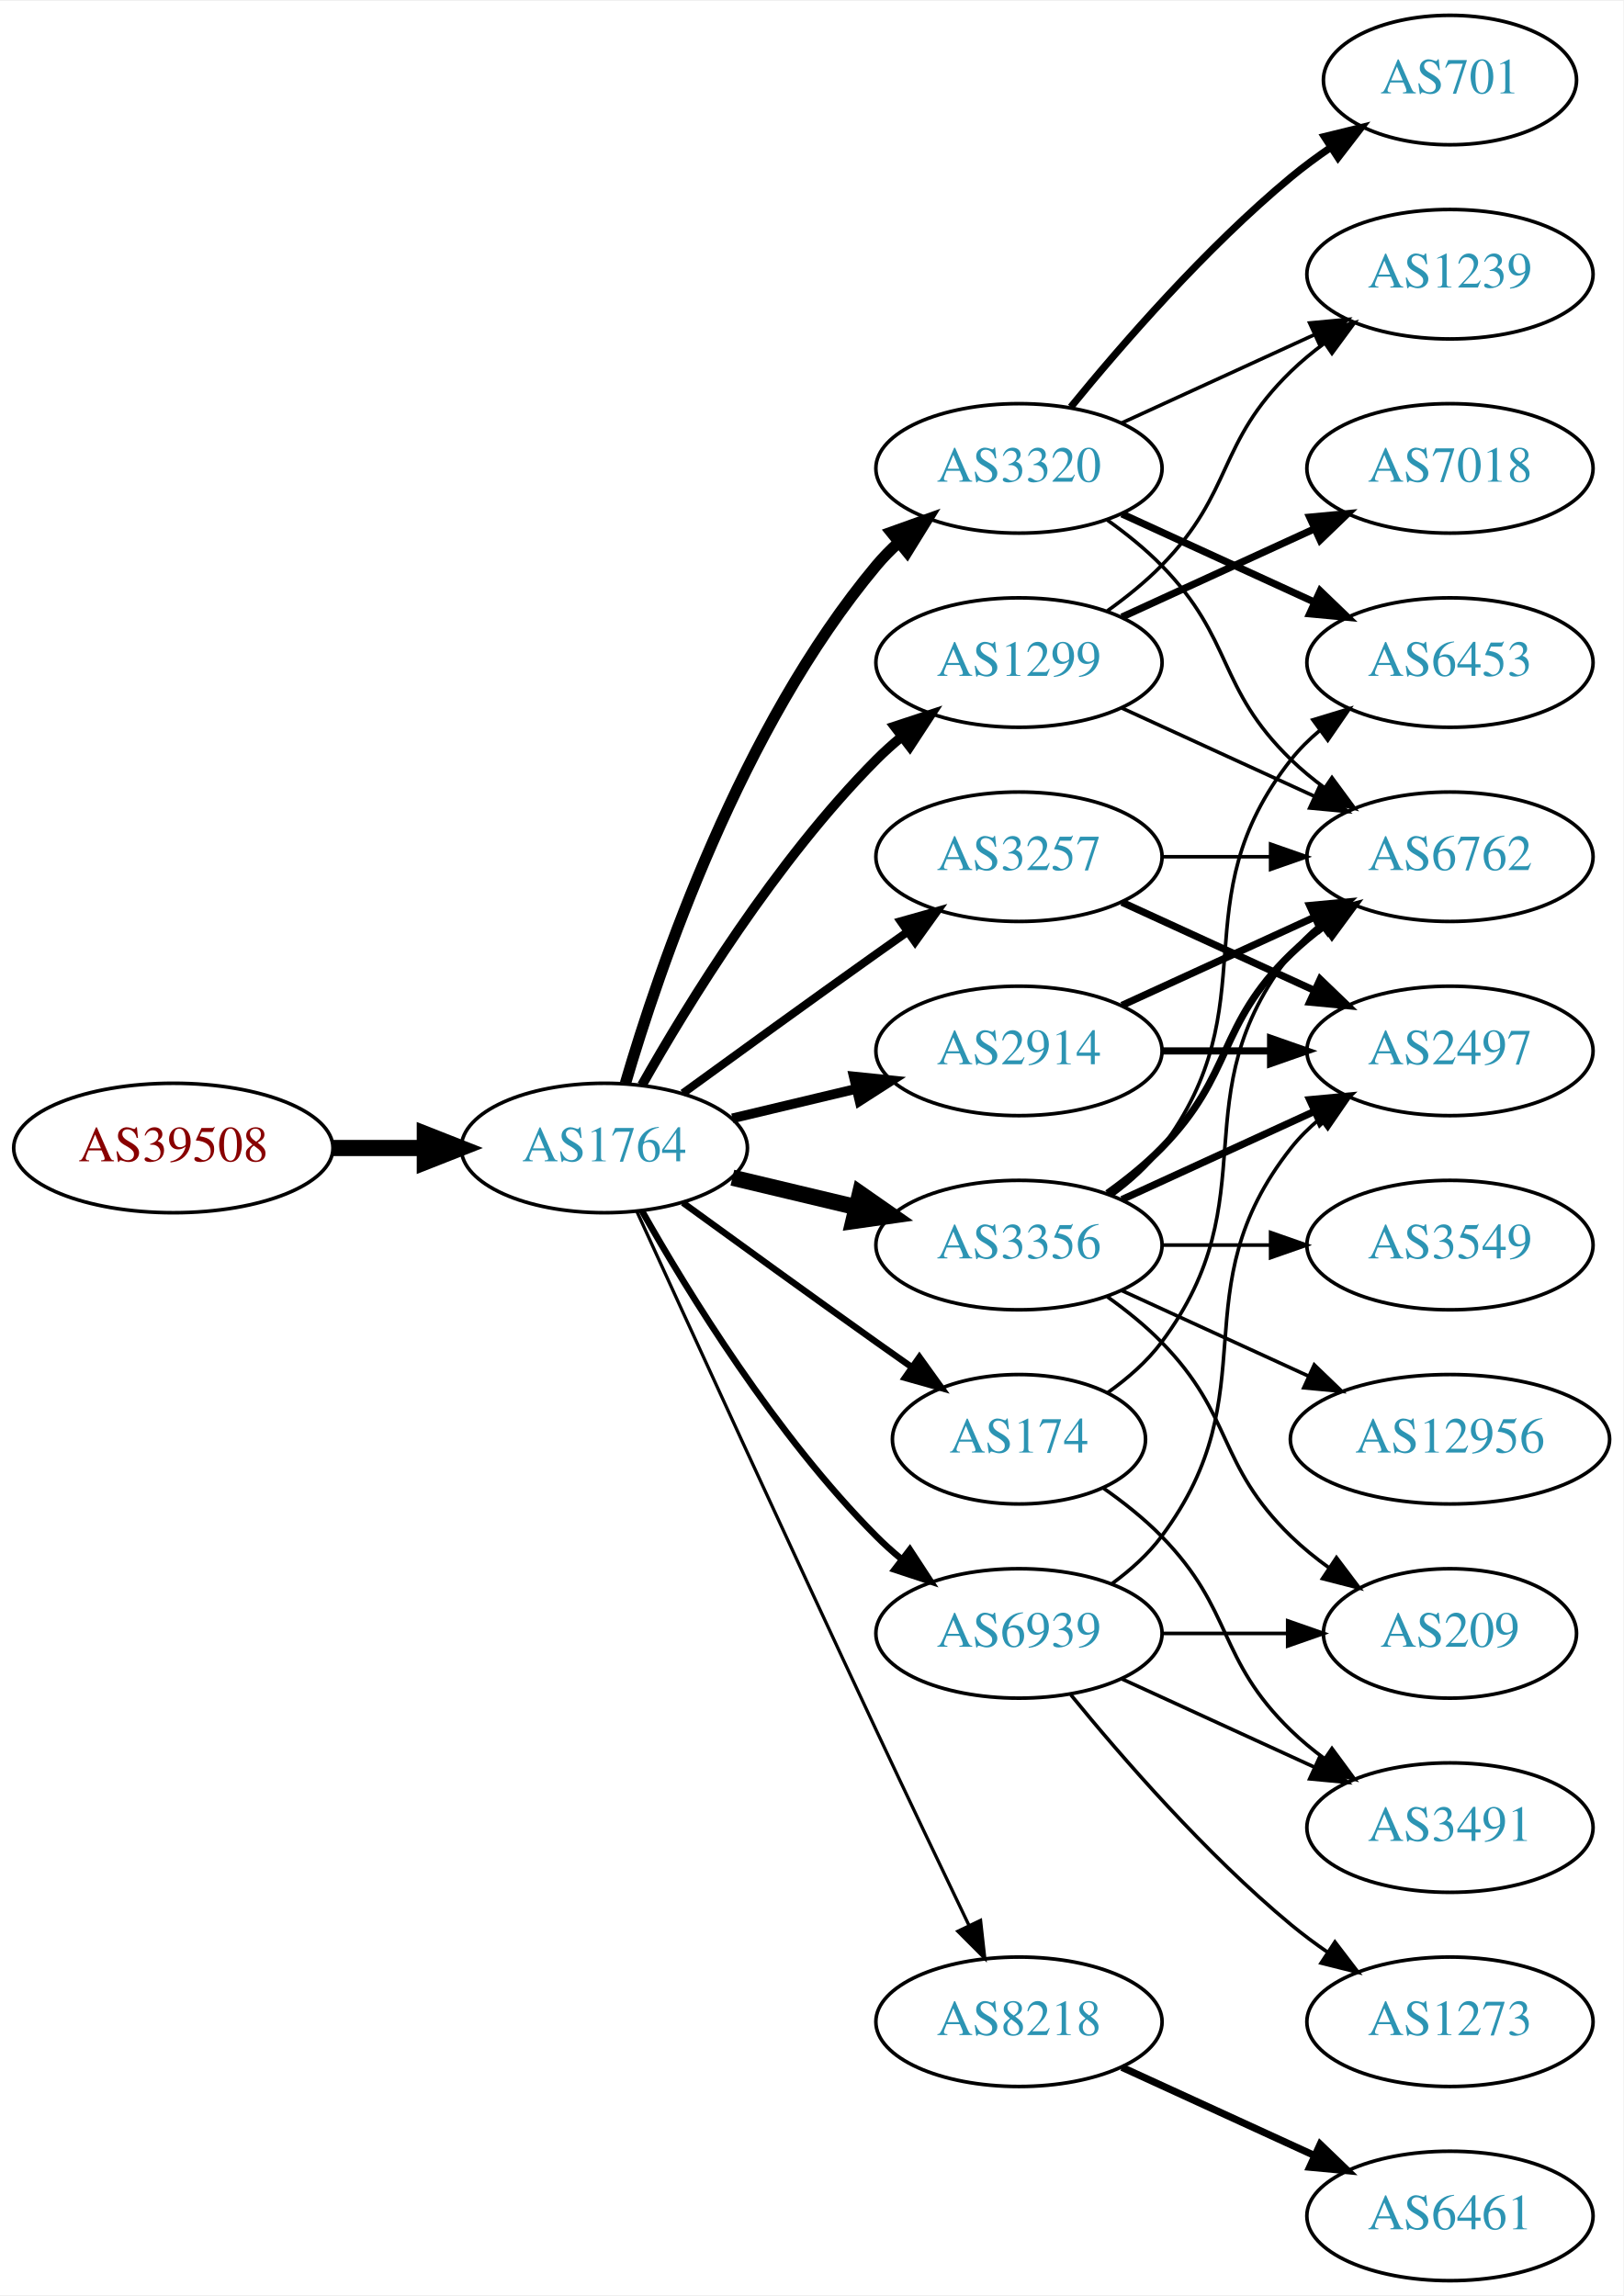
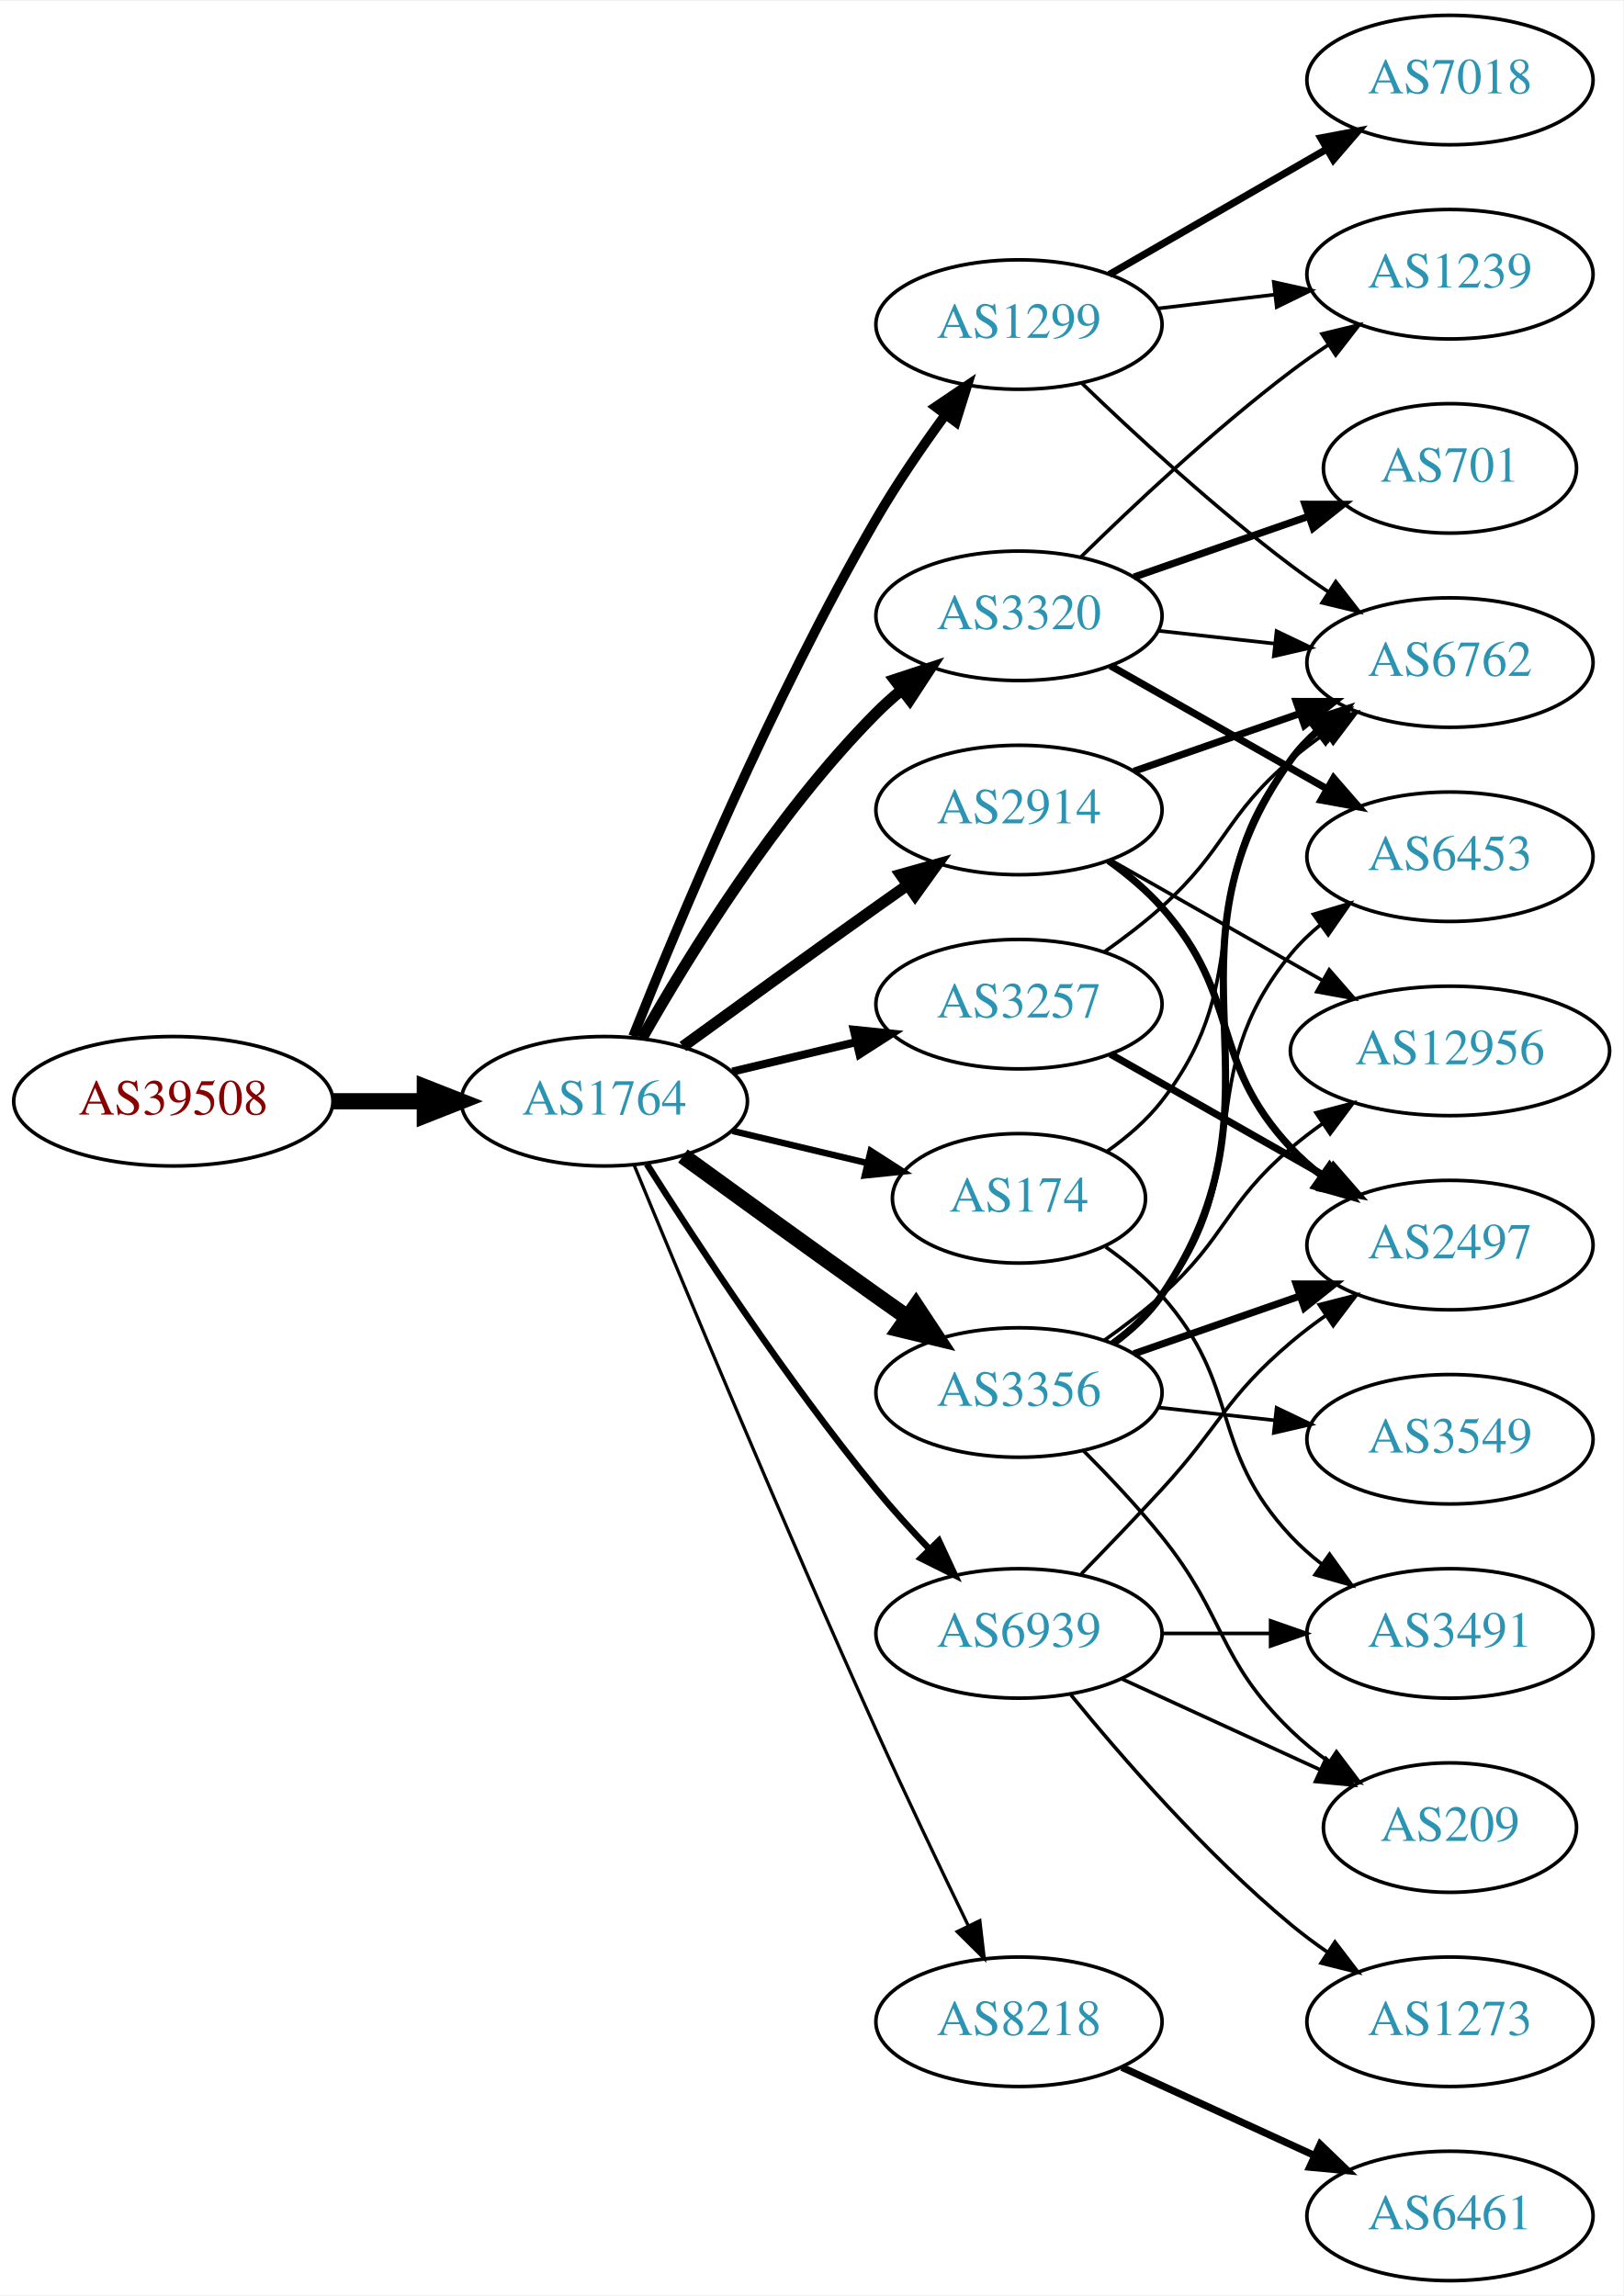
<svg xmlns="http://www.w3.org/2000/svg" xmlns:xlink="http://www.w3.org/1999/xlink" width="451pt" height="638pt" viewBox="0.00 0.00 451.37 638.00">
  <g id="graph0" class="graph" transform="scale(1 1) rotate(0) translate(4 634)">
    <polygon fill="white" stroke="none" points="-4,4 -4,-634 447.37,-634 447.37,4 -4,4" />
    <g id="node1" class="node">
      <g id="a_node1">
        <a xlink:href="/asn/39508" xlink:title="AS39508 ~ AXIANS ICT Austria GmbH [AT]">
-           <ellipse fill="#ffffff" stroke="black" cx="44.196" cy="-315" rx="44.393" ry="18" />
-           <text text-anchor="middle" x="44.196" y="-311.3" font-family="Times,serif" font-size="14.00" fill="#880000">AS39508</text>
+           <ellipse fill="#ffffff" stroke="black" cx="44.196" cy="-328" rx="44.393" ry="18" />
+           <text text-anchor="middle" x="44.196" y="-324.3" font-family="Times,serif" font-size="14.00" fill="#880000">AS39508</text>
        </a>
      </g>
    </g>
    <g id="node2" class="node">
      <g id="a_node2">
        <a xlink:href="/asn/1764" xlink:title="AS1764 ~ NEXTLAYER-AS [AT]">
-           <ellipse fill="#ffffff" stroke="black" cx="164.039" cy="-315" rx="39.794" ry="18" />
-           <text text-anchor="middle" x="164.039" y="-311.3" font-family="Times,serif" font-size="14.00" fill="#2c94b3">AS1764</text>
+           <ellipse fill="#ffffff" stroke="black" cx="164.039" cy="-328" rx="39.794" ry="18" />
+           <text text-anchor="middle" x="164.039" y="-324.3" font-family="Times,serif" font-size="14.00" fill="#2c94b3">AS1764</text>
        </a>
      </g>
    </g>
    <g id="edge1" class="edge">
-       <path fill="none" stroke="black" stroke-width="4.5" d="M88.407,-315C96.72,-315 105.482,-315 113.965,-315" />
-       <polygon fill="black" stroke="black" stroke-width="4.5" points="114.123,-318.938 124.123,-315 114.123,-311.063 114.123,-318.938" />
+       <path fill="none" stroke="black" stroke-width="4.5" d="M88.407,-328C96.72,-328 105.482,-328 113.965,-328" />
+       <polygon fill="black" stroke="black" stroke-width="4.5" points="114.123,-331.938 124.123,-328 114.123,-324.063 114.123,-331.938" />
    </g>
    <g id="node3" class="node">
      <g id="a_node3">
-         <a xlink:href="/asn/3320" xlink:title="AS3320 ~ DTAG [DE]">
-           <ellipse fill="#ffffff" stroke="black" cx="279.332" cy="-504" rx="39.794" ry="18" />
-           <text text-anchor="middle" x="279.332" y="-500.3" font-family="Times,serif" font-size="14.00" fill="#2c94b3">AS3320</text>
+         <a xlink:href="/asn/2914" xlink:title="AS2914 ~ NTT America, Inc. [US]">
+           <ellipse fill="#ffffff" stroke="black" cx="279.332" cy="-409" rx="39.794" ry="18" />
+           <text text-anchor="middle" x="279.332" y="-405.3" font-family="Times,serif" font-size="14.00" fill="#2c94b3">AS2914</text>
        </a>
      </g>
    </g>
    <g id="edge2" class="edge">
-       <path fill="none" stroke="black" stroke-width="3.15" d="M169.913,-333.002C179.227,-364.844 202.043,-431.981 239.685,-477 241.555,-479.237 243.654,-481.374 245.88,-483.396" />
-       <polygon fill="black" stroke="black" stroke-width="3.15" points="243.823,-486.234 253.799,-489.804 248.227,-480.793 243.823,-486.234" />
+       <path fill="none" stroke="black" stroke-width="3.15" d="M185.887,-343.222C200.821,-354.091 221.435,-369.025 239.685,-382 242.506,-384.005 245.449,-386.085 248.397,-388.159" />
+       <polygon fill="black" stroke="black" stroke-width="3.15" points="246.424,-391.05 256.621,-393.926 250.443,-385.319 246.424,-391.05" />
    </g>
    <g id="node4" class="node">
      <g id="a_node4">
-         <a xlink:href="/asn/3257" xlink:title="AS3257 ~ GTT [DE]">
-           <ellipse fill="#ffffff" stroke="black" cx="279.332" cy="-396" rx="39.794" ry="18" />
-           <text text-anchor="middle" x="279.332" y="-392.3" font-family="Times,serif" font-size="14.00" fill="#2c94b3">AS3257</text>
+         <a xlink:href="/asn/1299" xlink:title="AS1299 ~ Telia Carrier [EU]">
+           <ellipse fill="#ffffff" stroke="black" cx="279.332" cy="-544" rx="39.794" ry="18" />
+           <text text-anchor="middle" x="279.332" y="-540.3" font-family="Times,serif" font-size="14.00" fill="#2c94b3">AS1299</text>
        </a>
      </g>
    </g>
    <g id="edge3" class="edge">
-       <path fill="none" stroke="black" stroke-width="2.25" d="M185.887,-330.222C200.821,-341.091 221.435,-356.025 239.685,-369 242.506,-371.005 245.449,-373.085 248.397,-375.159" />
-       <polygon fill="black" stroke="black" stroke-width="2.25" points="246.424,-378.05 256.621,-380.926 250.443,-372.319 246.424,-378.05" />
+       <path fill="none" stroke="black" stroke-width="2.7" d="M172.042,-346.051C184.169,-376.57 210.587,-439.933 239.685,-490 245.392,-499.819 252.43,-510.078 258.929,-518.984" />
+       <polygon fill="black" stroke="black" stroke-width="2.7" points="256.155,-521.119 264.934,-527.05 261.77,-516.938 256.155,-521.119" />
    </g>
    <g id="node5" class="node">
      <g id="a_node5">
-         <a xlink:href="/asn/2914" xlink:title="AS2914 ~ NTT America, Inc. [US]">
-           <ellipse fill="#ffffff" stroke="black" cx="279.332" cy="-342" rx="39.794" ry="18" />
-           <text text-anchor="middle" x="279.332" y="-338.3" font-family="Times,serif" font-size="14.00" fill="#2c94b3">AS2914</text>
+         <a xlink:href="/asn/3257" xlink:title="AS3257 ~ GTT [DE]">
+           <ellipse fill="#ffffff" stroke="black" cx="279.332" cy="-355" rx="39.794" ry="18" />
+           <text text-anchor="middle" x="279.332" y="-351.3" font-family="Times,serif" font-size="14.00" fill="#2c94b3">AS3257</text>
        </a>
      </g>
    </g>
    <g id="edge4" class="edge">
-       <path fill="none" stroke="black" stroke-width="2.7" d="M199.646,-323.248C210.517,-325.838 222.671,-328.735 234.114,-331.462" />
-       <polygon fill="black" stroke="black" stroke-width="2.7" points="233.397,-334.889 243.936,-333.803 235.02,-328.08 233.397,-334.889" />
+       <path fill="none" stroke="black" stroke-width="2.25" d="M199.646,-336.248C210.517,-338.838 222.671,-341.735 234.114,-344.462" />
+       <polygon fill="black" stroke="black" stroke-width="2.25" points="233.397,-347.889 243.936,-346.803 235.02,-341.08 233.397,-347.889" />
    </g>
    <g id="node6" class="node">
      <g id="a_node6">
-         <a xlink:href="/asn/3356" xlink:title="AS3356 ~ Level 3 Parent, LLC [US]">
-           <ellipse fill="#ffffff" stroke="black" cx="279.332" cy="-288" rx="39.794" ry="18" />
-           <text text-anchor="middle" x="279.332" y="-284.3" font-family="Times,serif" font-size="14.00" fill="#2c94b3">AS3356</text>
+         <a xlink:href="/asn/3320" xlink:title="AS3320 ~ DTAG [DE]">
+           <ellipse fill="#ffffff" stroke="black" cx="279.332" cy="-463" rx="39.794" ry="18" />
+           <text text-anchor="middle" x="279.332" y="-459.3" font-family="Times,serif" font-size="14.00" fill="#2c94b3">AS3320</text>
        </a>
      </g>
    </g>
    <g id="edge5" class="edge">
-       <path fill="none" stroke="black" stroke-width="4.5" d="M199.646,-306.752C210.517,-304.162 222.671,-301.265 234.114,-298.538" />
-       <polygon fill="black" stroke="black" stroke-width="4.5" points="235.122,-302.346 243.936,-296.197 233.296,-294.685 235.122,-302.346" />
+       <path fill="none" stroke="black" stroke-width="3.15" d="M174.498,-345.49C187.28,-368.096 211.712,-407.886 239.685,-436 241.796,-438.121 244.092,-440.188 246.477,-442.171" />
+       <polygon fill="black" stroke="black" stroke-width="3.15" points="244.73,-445.242 254.793,-448.556 248.993,-439.69 244.73,-445.242" />
    </g>
    <g id="node7" class="node">
      <g id="a_node7">
-         <a xlink:href="/asn/1299" xlink:title="AS1299 ~ Telia Carrier [EU]">
-           <ellipse fill="#ffffff" stroke="black" cx="279.332" cy="-450" rx="39.794" ry="18" />
-           <text text-anchor="middle" x="279.332" y="-446.3" font-family="Times,serif" font-size="14.00" fill="#2c94b3">AS1299</text>
+         <a xlink:href="/asn/174" xlink:title="AS174 ~ Cogent Communications [US]">
+           <ellipse fill="#ffffff" stroke="black" cx="279.332" cy="-301" rx="35.194" ry="18" />
+           <text text-anchor="middle" x="279.332" y="-297.3" font-family="Times,serif" font-size="14.00" fill="#2c94b3">AS174</text>
        </a>
      </g>
    </g>
    <g id="edge6" class="edge">
-       <path fill="none" stroke="black" stroke-width="2.7" d="M174.498,-332.49C187.28,-355.096 211.712,-394.886 239.685,-423 241.796,-425.121 244.092,-427.188 246.477,-429.171" />
-       <polygon fill="black" stroke="black" stroke-width="2.7" points="244.73,-432.242 254.793,-435.556 248.993,-426.69 244.73,-432.242" />
+       <path fill="none" stroke="black" stroke-width="1.8" d="M199.646,-319.752C211.44,-316.942 224.745,-313.771 237.013,-310.847" />
+       <polygon fill="black" stroke="black" stroke-width="1.8" points="238.101,-314.186 247.018,-308.463 236.479,-307.376 238.101,-314.186" />
    </g>
    <g id="node8" class="node">
      <g id="a_node8">
+         <a xlink:href="/asn/3356" xlink:title="AS3356 ~ Level 3 Parent, LLC [US]">
+           <ellipse fill="#ffffff" stroke="black" cx="279.332" cy="-247" rx="39.794" ry="18" />
+           <text text-anchor="middle" x="279.332" y="-243.3" font-family="Times,serif" font-size="14.00" fill="#2c94b3">AS3356</text>
+         </a>
+       </g>
+     </g>
+     <g id="edge7" class="edge">
+       <path fill="none" stroke="black" stroke-width="4.5" d="M185.887,-312.778C200.821,-301.909 221.435,-286.975 239.685,-274 242.506,-271.995 245.449,-269.915 248.397,-267.841" />
+       <polygon fill="black" stroke="black" stroke-width="4.5" points="250.694,-271.039 256.621,-262.074 246.173,-264.591 250.694,-271.039" />
+     </g>
+     <g id="node9" class="node">
+       <g id="a_node9">
        <a xlink:href="/asn/8218" xlink:title="AS8218 ~ legacy Neotelecoms [FR]">
          <ellipse fill="#ffffff" stroke="black" cx="279.332" cy="-72" rx="39.794" ry="18" />
          <text text-anchor="middle" x="279.332" y="-68.3" font-family="Times,serif" font-size="14.00" fill="#2c94b3">AS8218</text>
        </a>
      </g>
    </g>
-     <g id="edge7" class="edge">
-       <path fill="none" stroke="black" stroke-width="0.9" d="M173.026,-297.464C186.602,-267.704 215.099,-205.43 239.685,-153 248.176,-134.892 257.868,-114.579 265.422,-98.825" />
-       <polygon fill="black" stroke="black" stroke-width="0.9" points="268.647,-100.195 269.82,-89.665 262.337,-97.165 268.647,-100.195" />
-     </g>
-     <g id="node9" class="node">
-       <g id="a_node9">
-         <a xlink:href="/asn/174" xlink:title="AS174 ~ Cogent Communications [US]">
-           <ellipse fill="#ffffff" stroke="black" cx="279.332" cy="-234" rx="35.194" ry="18" />
-           <text text-anchor="middle" x="279.332" y="-230.3" font-family="Times,serif" font-size="14.00" fill="#2c94b3">AS174</text>
-         </a>
-       </g>
-     </g>
    <g id="edge8" class="edge">
-       <path fill="none" stroke="black" stroke-width="1.8" d="M185.887,-299.778C200.821,-288.909 221.435,-273.975 239.685,-261 242.895,-258.718 246.264,-256.339 249.619,-253.982" />
-       <polygon fill="black" stroke="black" stroke-width="1.8" points="251.647,-256.834 257.83,-248.23 247.631,-251.101 251.647,-256.834" />
+       <path fill="none" stroke="black" stroke-width="0.9" d="M172.318,-310.257C185.399,-278.528 213.924,-210.046 239.685,-153 247.916,-134.773 257.609,-114.46 265.229,-98.736" />
+       <polygon fill="black" stroke="black" stroke-width="0.9" points="268.447,-100.121 269.673,-89.597 262.152,-97.059 268.447,-100.121" />
    </g>
    <g id="node10" class="node">
      <g id="a_node10">
        <a xlink:href="/asn/6939" xlink:title="AS6939 ~ Hurricane Electric LLC [US]">
          <ellipse fill="#ffffff" stroke="black" cx="279.332" cy="-180" rx="39.794" ry="18" />
          <text text-anchor="middle" x="279.332" y="-176.3" font-family="Times,serif" font-size="14.00" fill="#2c94b3">AS6939</text>
        </a>
      </g>
    </g>
    <g id="edge9" class="edge">
-       <path fill="none" stroke="black" stroke-width="1.8" d="M174.498,-297.51C187.28,-274.904 211.712,-235.114 239.685,-207 241.796,-204.879 244.092,-202.812 246.477,-200.829" />
-       <polygon fill="black" stroke="black" stroke-width="1.8" points="248.993,-203.31 254.793,-194.444 244.73,-197.758 248.993,-203.31" />
+       <path fill="none" stroke="black" stroke-width="1.8" d="M175.849,-310.541C189.682,-288.653 214.837,-250.323 239.685,-220 244.208,-214.48 249.341,-208.813 254.354,-203.545" />
+       <polygon fill="black" stroke="black" stroke-width="1.8" points="257.061,-205.781 261.528,-196.174 252.045,-200.899 257.061,-205.781" />
    </g>
    <g id="node11" class="node">
      <g id="a_node11">
-         <a xlink:href="/asn/701" xlink:title="AS701 ~ UUNET [US]">
-           <ellipse fill="#ffffff" stroke="black" cx="399.174" cy="-612" rx="35.194" ry="18" />
-           <text text-anchor="middle" x="399.174" y="-608.3" font-family="Times,serif" font-size="14.00" fill="#2c94b3">AS701</text>
-         </a>
-       </g>
+         <a xlink:href="/asn/6762" xlink:title="AS6762 ~ TELECOM ITALIA SPARKLE S.p.A. [IT]">
+           <ellipse fill="#ffffff" stroke="black" cx="399.174" cy="-450" rx="39.794" ry="18" />
+           <text text-anchor="middle" x="399.174" y="-446.3" font-family="Times,serif" font-size="14.00" fill="#2c94b3">AS6762</text>
+         </a>
+       </g>
+     </g>
+     <g id="edge25" class="edge">
+       <path fill="none" stroke="black" stroke-width="2" d="M311.293,-419.772C325.39,-424.677 342.266,-430.548 357.38,-435.807" />
+       <polygon fill="black" stroke="black" stroke-width="2" points="356.415,-439.177 367.01,-439.157 358.715,-432.566 356.415,-439.177" />
+     </g>
+     <g id="node14" class="node">
+       <g id="a_node14">
+         <a xlink:href="/asn/2497" xlink:title="AS2497 ~ Internet Initiative Japan Inc. [JP]">
+           <ellipse fill="#ffffff" stroke="black" cx="399.174" cy="-288" rx="39.794" ry="18" />
+           <text text-anchor="middle" x="399.174" y="-284.3" font-family="Times,serif" font-size="14.00" fill="#2c94b3">AS2497</text>
+         </a>
+       </g>
+     </g>
+     <g id="edge26" class="edge">
+       <path fill="none" stroke="black" stroke-width="2" d="M304.247,-394.91C309.49,-391.14 314.735,-386.77 318.978,-382 341.446,-356.743 331.872,-339.674 354.978,-315 357.547,-312.257 360.454,-309.68 363.515,-307.29" />
+       <polygon fill="black" stroke="black" stroke-width="2" points="365.695,-310.036 371.854,-301.415 361.663,-304.313 365.695,-310.036" />
+     </g>
+     <g id="node18" class="node">
+       <g id="a_node18">
+         <a xlink:href="/asn/12956" xlink:title="AS12956 ~ TELXIUS [ES]">
+           <ellipse fill="#ffffff" stroke="black" cx="399.174" cy="-342" rx="44.393" ry="18" />
+           <text text-anchor="middle" x="399.174" y="-338.3" font-family="Times,serif" font-size="14.00" fill="#2c94b3">AS12956</text>
+         </a>
+       </g>
+     </g>
+     <g id="edge27" class="edge">
+       <path fill="none" stroke="black" d="M304.749,-395.118C321.782,-385.433 344.754,-372.372 363.657,-361.625" />
+       <polygon fill="black" stroke="black" points="365.602,-364.545 372.566,-356.56 362.142,-358.46 365.602,-364.545" />
    </g>
    <g id="edge10" class="edge">
-       <path fill="none" stroke="black" stroke-width="2" d="M293.751,-521.065C307.865,-538.375 331.28,-565.345 354.978,-585 358.441,-587.872 362.234,-590.669 366.088,-593.308" />
-       <polygon fill="black" stroke="black" stroke-width="2" points="364.231,-596.275 374.521,-598.797 368.05,-590.408 364.231,-596.275" />
+       <path fill="none" stroke="black" d="M296.809,-527.691C311.477,-513.551 333.827,-492.914 354.978,-477 358.317,-474.488 361.895,-471.983 365.51,-469.568" />
+       <polygon fill="black" stroke="black" points="367.416,-472.504 373.917,-464.138 363.618,-466.624 367.416,-472.504" />
    </g>
    <g id="node12" class="node">
      <g id="a_node12">
+         <a xlink:href="/asn/7018" xlink:title="AS7018 ~ AT&amp;T Services, Inc. [US]">
+           <ellipse fill="#ffffff" stroke="black" cx="399.174" cy="-612" rx="39.794" ry="18" />
+           <text text-anchor="middle" x="399.174" y="-608.3" font-family="Times,serif" font-size="14.00" fill="#2c94b3">AS7018</text>
+         </a>
+       </g>
+     </g>
+     <g id="edge11" class="edge">
+       <path fill="none" stroke="black" stroke-width="2" d="M304.463,-557.925C321.902,-567.988 345.676,-581.707 364.914,-592.808" />
+       <polygon fill="black" stroke="black" stroke-width="2" points="363.259,-595.893 373.67,-597.86 366.758,-589.83 363.259,-595.893" />
+     </g>
+     <g id="node13" class="node">
+       <g id="a_node13">
        <a xlink:href="/asn/1239" xlink:title="AS1239 ~ Sprint [US]">
          <ellipse fill="#ffffff" stroke="black" cx="399.174" cy="-558" rx="39.794" ry="18" />
          <text text-anchor="middle" x="399.174" y="-554.3" font-family="Times,serif" font-size="14.00" fill="#2c94b3">AS1239</text>
        </a>
      </g>
    </g>
-     <g id="edge11" class="edge">
-       <path fill="none" stroke="black" d="M307.96,-516.661C323.917,-523.973 344.188,-533.261 361.471,-541.181" />
-       <polygon fill="black" stroke="black" points="360.169,-544.435 370.718,-545.419 363.085,-538.071 360.169,-544.435" />
-     </g>
-     <g id="node13" class="node">
-       <g id="a_node13">
-         <a xlink:href="/asn/6762" xlink:title="AS6762 ~ TELECOM ITALIA SPARKLE S.p.A. [IT]">
-           <ellipse fill="#ffffff" stroke="black" cx="399.174" cy="-396" rx="39.794" ry="18" />
-           <text text-anchor="middle" x="399.174" y="-392.3" font-family="Times,serif" font-size="14.00" fill="#2c94b3">AS6762</text>
-         </a>
-       </g>
-     </g>
    <g id="edge12" class="edge">
-       <path fill="none" stroke="black" d="M303.926,-489.611C309.182,-485.852 314.513,-481.563 318.978,-477 339.151,-456.383 334.285,-443.094 354.978,-423 357.823,-420.237 360.997,-417.614 364.297,-415.166" />
-       <polygon fill="black" stroke="black" points="366.363,-417.994 372.645,-409.462 362.414,-412.214 366.363,-417.994" />
-     </g>
-     <g id="node14" class="node">
-       <g id="a_node14">
-         <a xlink:href="/asn/6453" xlink:title="AS6453 ~ TATA COMMUNICATIONS (AMERICA) INC [US]">
-           <ellipse fill="#ffffff" stroke="black" cx="399.174" cy="-450" rx="39.794" ry="18" />
-           <text text-anchor="middle" x="399.174" y="-446.3" font-family="Times,serif" font-size="14.00" fill="#2c94b3">AS6453</text>
-         </a>
-       </g>
+       <path fill="none" stroke="black" d="M317.942,-548.468C328.253,-549.693 339.57,-551.038 350.37,-552.321" />
+       <polygon fill="black" stroke="black" points="350.174,-555.822 360.517,-553.526 351,-548.871 350.174,-555.822" />
+     </g>
+     <g id="edge14" class="edge">
+       <path fill="none" stroke="black" d="M303.096,-369.546C308.495,-373.359 314.099,-377.633 318.978,-382 337.048,-398.172 336.5,-407.296 354.978,-423 358,-425.568 361.289,-428.065 364.658,-430.437" />
+       <polygon fill="black" stroke="black" points="362.828,-433.423 373.093,-436.045 366.703,-427.594 362.828,-433.423" />
    </g>
    <g id="edge13" class="edge">
-       <path fill="none" stroke="black" stroke-width="2" d="M307.96,-491.339C323.917,-484.027 344.188,-474.739 361.471,-466.819" />
-       <polygon fill="black" stroke="black" stroke-width="2" points="363.085,-469.929 370.718,-462.581 360.169,-463.565 363.085,-469.929" />
-     </g>
-     <g id="edge15" class="edge">
-       <path fill="none" stroke="black" d="M319.244,-396C328.798,-396 339.147,-396 349.11,-396" />
-       <polygon fill="black" stroke="black" points="349.302,-399.5 359.302,-396 349.302,-392.5 349.302,-399.5" />
+       <path fill="none" stroke="black" stroke-width="2" d="M304.749,-341.118C322.208,-331.191 345.909,-317.716 365.069,-306.822" />
+       <polygon fill="black" stroke="black" stroke-width="2" points="366.825,-309.85 373.788,-301.865 363.365,-303.765 366.825,-309.85" />
+     </g>
+     <g id="edge17" class="edge">
+       <path fill="none" stroke="black" d="M317.942,-458.851C328.253,-457.713 339.57,-456.465 350.37,-455.274" />
+       <polygon fill="black" stroke="black" points="350.961,-458.73 360.517,-454.154 350.194,-451.772 350.961,-458.73" />
+     </g>
+     <g id="edge16" class="edge">
+       <path fill="none" stroke="black" d="M296.48,-479.296C311.116,-493.671 333.605,-514.795 354.978,-531 358.308,-533.525 361.88,-536.037 365.492,-538.456" />
+       <polygon fill="black" stroke="black" points="363.597,-541.399 373.895,-543.892 367.399,-535.522 363.597,-541.399" />
    </g>
    <g id="node15" class="node">
      <g id="a_node15">
-         <a xlink:href="/asn/2497" xlink:title="AS2497 ~ Internet Initiative Japan Inc. [JP]">
-           <ellipse fill="#ffffff" stroke="black" cx="399.174" cy="-342" rx="39.794" ry="18" />
-           <text text-anchor="middle" x="399.174" y="-338.3" font-family="Times,serif" font-size="14.00" fill="#2c94b3">AS2497</text>
-         </a>
-       </g>
-     </g>
-     <g id="edge14" class="edge">
-       <path fill="none" stroke="black" stroke-width="2" d="M307.96,-383.339C323.917,-376.027 344.188,-366.739 361.471,-358.819" />
-       <polygon fill="black" stroke="black" stroke-width="2" points="363.085,-361.929 370.718,-354.581 360.169,-355.565 363.085,-361.929" />
-     </g>
-     <g id="edge16" class="edge">
-       <path fill="none" stroke="black" stroke-width="2" d="M307.96,-354.661C323.917,-361.973 344.188,-371.261 361.471,-379.181" />
-       <polygon fill="black" stroke="black" stroke-width="2" points="360.169,-382.435 370.718,-383.419 363.085,-376.071 360.169,-382.435" />
-     </g>
-     <g id="edge17" class="edge">
-       <path fill="none" stroke="black" stroke-width="2" d="M319.244,-342C328.798,-342 339.147,-342 349.11,-342" />
-       <polygon fill="black" stroke="black" stroke-width="2" points="349.302,-345.5 359.302,-342 349.302,-338.5 349.302,-345.5" />
-     </g>
-     <g id="edge22" class="edge">
-       <path fill="none" stroke="black" stroke-width="2" d="M303.926,-302.389C309.182,-306.148 314.513,-310.437 318.978,-315 339.151,-335.617 334.285,-348.906 354.978,-369 357.823,-371.763 360.997,-374.386 364.297,-376.834" />
-       <polygon fill="black" stroke="black" stroke-width="2" points="362.414,-379.786 372.645,-382.538 366.363,-374.006 362.414,-379.786" />
-     </g>
-     <g id="edge21" class="edge">
-       <path fill="none" stroke="black" d="M305.262,-301.882C310.338,-305.611 315.256,-310.016 318.978,-315 349.249,-355.542 323.679,-383.246 354.978,-423 357.303,-425.953 360.047,-428.67 363.006,-431.147" />
-       <polygon fill="black" stroke="black" points="361.065,-434.064 371.203,-437.145 365.199,-428.415 361.065,-434.064" />
-     </g>
-     <g id="edge18" class="edge">
-       <path fill="none" stroke="black" stroke-width="2" d="M307.96,-300.661C323.917,-307.973 344.188,-317.261 361.471,-325.181" />
-       <polygon fill="black" stroke="black" stroke-width="2" points="360.169,-328.435 370.718,-329.419 363.085,-322.071 360.169,-328.435" />
+         <a xlink:href="/asn/701" xlink:title="AS701 ~ UUNET [US]">
+           <ellipse fill="#ffffff" stroke="black" cx="399.174" cy="-504" rx="35.194" ry="18" />
+           <text text-anchor="middle" x="399.174" y="-500.3" font-family="Times,serif" font-size="14.00" fill="#2c94b3">AS701</text>
+         </a>
+       </g>
+     </g>
+     <g id="edge15" class="edge">
+       <path fill="none" stroke="black" stroke-width="2" d="M311.293,-473.772C326.202,-478.959 344.22,-485.228 359.973,-490.709" />
+       <polygon fill="black" stroke="black" stroke-width="2" points="358.846,-494.023 369.441,-494.003 361.146,-487.411 358.846,-494.023" />
    </g>
    <g id="node16" class="node">
      <g id="a_node16">
-         <a xlink:href="/asn/3549" xlink:title="AS3549 ~ Level 3 Parent, LLC [US]">
-           <ellipse fill="#ffffff" stroke="black" cx="399.174" cy="-288" rx="39.794" ry="18" />
-           <text text-anchor="middle" x="399.174" y="-284.3" font-family="Times,serif" font-size="14.00" fill="#2c94b3">AS3549</text>
-         </a>
-       </g>
-     </g>
-     <g id="edge19" class="edge">
-       <path fill="none" stroke="black" d="M319.244,-288C328.798,-288 339.147,-288 349.11,-288" />
-       <polygon fill="black" stroke="black" points="349.302,-291.5 359.302,-288 349.302,-284.5 349.302,-291.5" />
+         <a xlink:href="/asn/6453" xlink:title="AS6453 ~ TATA COMMUNICATIONS (AMERICA) INC [US]">
+           <ellipse fill="#ffffff" stroke="black" cx="399.174" cy="-396" rx="39.794" ry="18" />
+           <text text-anchor="middle" x="399.174" y="-392.3" font-family="Times,serif" font-size="14.00" fill="#2c94b3">AS6453</text>
+         </a>
+       </g>
+     </g>
+     <g id="edge18" class="edge">
+       <path fill="none" stroke="black" stroke-width="2" d="M304.749,-449.118C322.208,-439.191 345.909,-425.716 365.069,-414.822" />
+       <polygon fill="black" stroke="black" stroke-width="2" points="366.825,-417.85 373.788,-409.865 363.365,-411.765 366.825,-417.85" />
+     </g>
+     <g id="edge28" class="edge">
+       <path fill="none" stroke="black" d="M303.908,-314.125C309.408,-318.031 314.855,-322.705 318.978,-328 346.719,-363.625 326.335,-388.096 354.978,-423 357.362,-425.906 360.146,-428.59 363.13,-431.048" />
+       <polygon fill="black" stroke="black" points="361.211,-433.98 371.361,-437.017 365.32,-428.313 361.211,-433.98" />
+     </g>
+     <g id="node20" class="node">
+       <g id="a_node20">
+         <a xlink:href="/asn/3491" xlink:title="AS3491 ~ PCCW Global, Inc. [US]">
+           <ellipse fill="#ffffff" stroke="black" cx="399.174" cy="-180" rx="39.794" ry="18" />
+           <text text-anchor="middle" x="399.174" y="-176.3" font-family="Times,serif" font-size="14.00" fill="#2c94b3">AS3491</text>
+         </a>
+       </g>
+     </g>
+     <g id="edge29" class="edge">
+       <path fill="none" stroke="black" d="M303.441,-287.486C308.949,-283.587 314.517,-279.015 318.978,-274 341.446,-248.743 331.872,-231.674 354.978,-207 357.547,-204.257 360.454,-201.68 363.515,-199.29" />
+       <polygon fill="black" stroke="black" points="365.695,-202.036 371.854,-193.415 361.663,-196.313 365.695,-202.036" />
+     </g>
+     <g id="edge23" class="edge">
+       <path fill="none" stroke="black" stroke-width="2" d="M305.58,-260.655C310.64,-264.396 315.471,-268.863 318.978,-274 357.391,-330.266 315.138,-367.735 354.978,-423 357.058,-425.885 359.551,-428.53 362.275,-430.94" />
+       <polygon fill="black" stroke="black" stroke-width="2" points="360.331,-433.858 370.415,-437.108 364.559,-428.279 360.331,-433.858" />
+     </g>
+     <g id="edge22" class="edge">
+       <path fill="none" stroke="black" stroke-width="2" d="M311.293,-257.772C325.39,-262.677 342.266,-268.548 357.38,-273.807" />
+       <polygon fill="black" stroke="black" stroke-width="2" points="356.415,-277.177 367.01,-277.157 358.715,-270.566 356.415,-277.177" />
+     </g>
+     <g id="edge21" class="edge">
+       <path fill="none" stroke="black" d="M305.114,-260.995C310.198,-264.719 315.156,-269.092 318.978,-274 346.719,-309.625 326.335,-334.096 354.978,-369 357.362,-371.906 360.146,-374.59 363.13,-377.048" />
+       <polygon fill="black" stroke="black" points="361.211,-379.98 371.361,-383.017 365.32,-374.313 361.211,-379.98" />
    </g>
    <g id="node17" class="node">
      <g id="a_node17">
-         <a xlink:href="/asn/12956" xlink:title="AS12956 ~ TELXIUS [ES]">
-           <ellipse fill="#ffffff" stroke="black" cx="399.174" cy="-234" rx="44.393" ry="18" />
-           <text text-anchor="middle" x="399.174" y="-230.3" font-family="Times,serif" font-size="14.00" fill="#2c94b3">AS12956</text>
-         </a>
-       </g>
+         <a xlink:href="/asn/3549" xlink:title="AS3549 ~ Level 3 Parent, LLC [US]">
+           <ellipse fill="#ffffff" stroke="black" cx="399.174" cy="-234" rx="39.794" ry="18" />
+           <text text-anchor="middle" x="399.174" y="-230.3" font-family="Times,serif" font-size="14.00" fill="#2c94b3">AS3549</text>
+         </a>
+       </g>
+     </g>
+     <g id="edge19" class="edge">
+       <path fill="none" stroke="black" d="M317.942,-242.851C328.253,-241.713 339.57,-240.465 350.37,-239.274" />
+       <polygon fill="black" stroke="black" points="350.961,-242.73 360.517,-238.154 350.194,-235.772 350.961,-242.73" />
    </g>
    <g id="edge20" class="edge">
-       <path fill="none" stroke="black" d="M307.96,-275.339C323.458,-268.238 343.025,-259.272 359.971,-251.506" />
-       <polygon fill="black" stroke="black" points="361.441,-254.683 369.074,-247.335 358.525,-248.319 361.441,-254.683" />
-     </g>
-     <g id="node18" class="node">
-       <g id="a_node18">
-         <a xlink:href="/asn/209" xlink:title="AS209 ~ CenturyLink Communications, LLC [US]">
-           <ellipse fill="#ffffff" stroke="black" cx="399.174" cy="-180" rx="35.194" ry="18" />
-           <text text-anchor="middle" x="399.174" y="-176.3" font-family="Times,serif" font-size="14.00" fill="#2c94b3">AS209</text>
-         </a>
-       </g>
-     </g>
-     <g id="edge23" class="edge">
-       <path fill="none" stroke="black" d="M303.926,-273.611C309.182,-269.852 314.513,-265.563 318.978,-261 339.151,-240.383 334.285,-227.094 354.978,-207 358.206,-203.866 361.857,-200.911 365.635,-198.188" />
-       <polygon fill="black" stroke="black" points="367.614,-201.075 373.995,-192.617 363.732,-195.25 367.614,-201.075" />
-     </g>
-     <g id="edge25" class="edge">
-       <path fill="none" stroke="black" d="M303.926,-464.389C309.182,-468.148 314.513,-472.437 318.978,-477 339.151,-497.617 334.285,-510.906 354.978,-531 357.823,-533.763 360.997,-536.386 364.297,-538.834" />
-       <polygon fill="black" stroke="black" points="362.414,-541.786 372.645,-544.538 366.363,-536.006 362.414,-541.786" />
-     </g>
-     <g id="edge26" class="edge">
-       <path fill="none" stroke="black" d="M307.96,-437.339C323.917,-430.027 344.188,-420.739 361.471,-412.819" />
-       <polygon fill="black" stroke="black" points="363.085,-415.929 370.718,-408.581 360.169,-409.565 363.085,-415.929" />
-     </g>
-     <g id="node20" class="node">
-       <g id="a_node20">
-         <a xlink:href="/asn/7018" xlink:title="AS7018 ~ AT&amp;T Services, Inc. [US]">
-           <ellipse fill="#ffffff" stroke="black" cx="399.174" cy="-504" rx="39.794" ry="18" />
-           <text text-anchor="middle" x="399.174" y="-500.3" font-family="Times,serif" font-size="14.00" fill="#2c94b3">AS7018</text>
-         </a>
-       </g>
-     </g>
-     <g id="edge27" class="edge">
-       <path fill="none" stroke="black" stroke-width="2" d="M307.96,-462.661C323.917,-469.973 344.188,-479.261 361.471,-487.181" />
-       <polygon fill="black" stroke="black" stroke-width="2" points="360.169,-490.435 370.718,-491.419 363.085,-484.071 360.169,-490.435" />
+       <path fill="none" stroke="black" d="M303.096,-261.546C308.495,-265.359 314.099,-269.633 318.978,-274 337.048,-290.172 336.5,-299.296 354.978,-315 357.688,-317.303 360.613,-319.55 363.618,-321.699" />
+       <polygon fill="black" stroke="black" points="361.939,-324.788 372.188,-327.471 365.849,-318.982 361.939,-324.788" />
    </g>
    <g id="node19" class="node">
      <g id="a_node19">
+         <a xlink:href="/asn/209" xlink:title="AS209 ~ CenturyLink Communications, LLC [US]">
+           <ellipse fill="#ffffff" stroke="black" cx="399.174" cy="-126" rx="35.194" ry="18" />
+           <text text-anchor="middle" x="399.174" y="-122.3" font-family="Times,serif" font-size="14.00" fill="#2c94b3">AS209</text>
+         </a>
+       </g>
+     </g>
+     <g id="edge24" class="edge">
+       <path fill="none" stroke="black" d="M297.202,-230.881C304.243,-223.82 312.315,-215.272 318.978,-207 337.073,-184.537 334.285,-173.094 354.978,-153 358.206,-149.866 361.857,-146.911 365.635,-144.188" />
+       <polygon fill="black" stroke="black" points="367.614,-147.075 373.995,-138.617 363.732,-141.25 367.614,-147.075" />
+     </g>
+     <g id="node21" class="node">
+       <g id="a_node21">
        <a xlink:href="/asn/6461" xlink:title="AS6461 ~ Zayo Bandwidth [US]">
          <ellipse fill="#ffffff" stroke="black" cx="399.174" cy="-18" rx="39.794" ry="18" />
          <text text-anchor="middle" x="399.174" y="-14.3" font-family="Times,serif" font-size="14.00" fill="#2c94b3">AS6461</text>
        </a>
      </g>
    </g>
-     <g id="edge24" class="edge">
+     <g id="edge30" class="edge">
      <path fill="none" stroke="black" stroke-width="2" d="M307.96,-59.339C323.917,-52.027 344.188,-42.739 361.471,-34.819" />
      <polygon fill="black" stroke="black" stroke-width="2" points="363.085,-37.929 370.718,-30.581 360.169,-31.565 363.085,-37.929" />
    </g>
-     <g id="edge29" class="edge">
-       <path fill="none" stroke="black" d="M304.058,-247.011C309.555,-250.919 314.963,-255.622 318.978,-261 349.249,-301.542 323.679,-329.246 354.978,-369 357.303,-371.953 360.047,-374.67 363.006,-377.147" />
-       <polygon fill="black" stroke="black" points="361.065,-380.064 371.203,-383.145 365.199,-374.415 361.065,-380.064" />
-     </g>
-     <g id="node21" class="node">
-       <g id="a_node21">
-         <a xlink:href="/asn/3491" xlink:title="AS3491 ~ PCCW Global, Inc. [US]">
-           <ellipse fill="#ffffff" stroke="black" cx="399.174" cy="-126" rx="39.794" ry="18" />
-           <text text-anchor="middle" x="399.174" y="-122.3" font-family="Times,serif" font-size="14.00" fill="#2c94b3">AS3491</text>
-         </a>
-       </g>
-     </g>
-     <g id="edge28" class="edge">
-       <path fill="none" stroke="black" d="M302.714,-220.468C308.356,-216.51 314.17,-211.914 318.978,-207 339.151,-186.383 334.285,-173.094 354.978,-153 357.823,-150.237 360.997,-147.614 364.297,-145.166" />
-       <polygon fill="black" stroke="black" points="366.363,-147.994 372.645,-139.462 362.414,-142.214 366.363,-147.994" />
-     </g>
-     <g id="edge30" class="edge">
-       <path fill="none" stroke="black" d="M305.262,-193.882C310.338,-197.611 315.256,-202.016 318.978,-207 349.249,-247.542 323.679,-275.246 354.978,-315 357.303,-317.953 360.047,-320.67 363.006,-323.147" />
-       <polygon fill="black" stroke="black" points="361.065,-326.064 371.203,-329.145 365.199,-320.415 361.065,-326.064" />
+     <g id="edge33" class="edge">
+       <path fill="none" stroke="black" d="M296.682,-196.568C303.634,-203.704 311.782,-212.188 318.978,-220 335.408,-237.836 336.5,-245.296 354.978,-261 358,-263.568 361.289,-266.065 364.658,-268.437" />
+       <polygon fill="black" stroke="black" points="362.828,-271.423 373.093,-274.045 366.703,-265.594 362.828,-271.423" />
+     </g>
+     <g id="edge34" class="edge">
+       <path fill="none" stroke="black" d="M307.96,-167.339C324.377,-159.817 345.358,-150.202 362.955,-142.139" />
+       <polygon fill="black" stroke="black" points="364.7,-145.189 372.332,-137.842 361.783,-138.826 364.7,-145.189" />
    </g>
    <g id="edge32" class="edge">
-       <path fill="none" stroke="black" d="M319.244,-180C330.331,-180 342.491,-180 353.873,-180" />
-       <polygon fill="black" stroke="black" points="354.055,-183.5 364.055,-180 354.055,-176.5 354.055,-183.5" />
-     </g>
-     <g id="edge31" class="edge">
-       <path fill="none" stroke="black" d="M307.96,-167.339C323.917,-160.027 344.188,-150.739 361.471,-142.819" />
-       <polygon fill="black" stroke="black" points="363.085,-145.929 370.718,-138.581 360.169,-139.565 363.085,-145.929" />
+       <path fill="none" stroke="black" d="M319.244,-180C328.798,-180 339.147,-180 349.11,-180" />
+       <polygon fill="black" stroke="black" points="349.302,-183.5 359.302,-180 349.302,-176.5 349.302,-183.5" />
    </g>
    <g id="node22" class="node">
      <g id="a_node22">
        <a xlink:href="/asn/1273" xlink:title="AS1273 ~ Vodafone Group PLC [EU]">
          <ellipse fill="#ffffff" stroke="black" cx="399.174" cy="-72" rx="39.794" ry="18" />
          <text text-anchor="middle" x="399.174" y="-68.3" font-family="Times,serif" font-size="14.00" fill="#2c94b3">AS1273</text>
        </a>
      </g>
    </g>
-     <g id="edge33" class="edge">
+     <g id="edge31" class="edge">
      <path fill="none" stroke="black" d="M293.751,-162.935C307.865,-145.625 331.28,-118.655 354.978,-99 358.194,-96.332 361.695,-93.73 365.265,-91.259" />
      <polygon fill="black" stroke="black" points="367.189,-94.183 373.622,-85.764 363.343,-88.334 367.189,-94.183" />
    </g>
  </g>
</svg>
